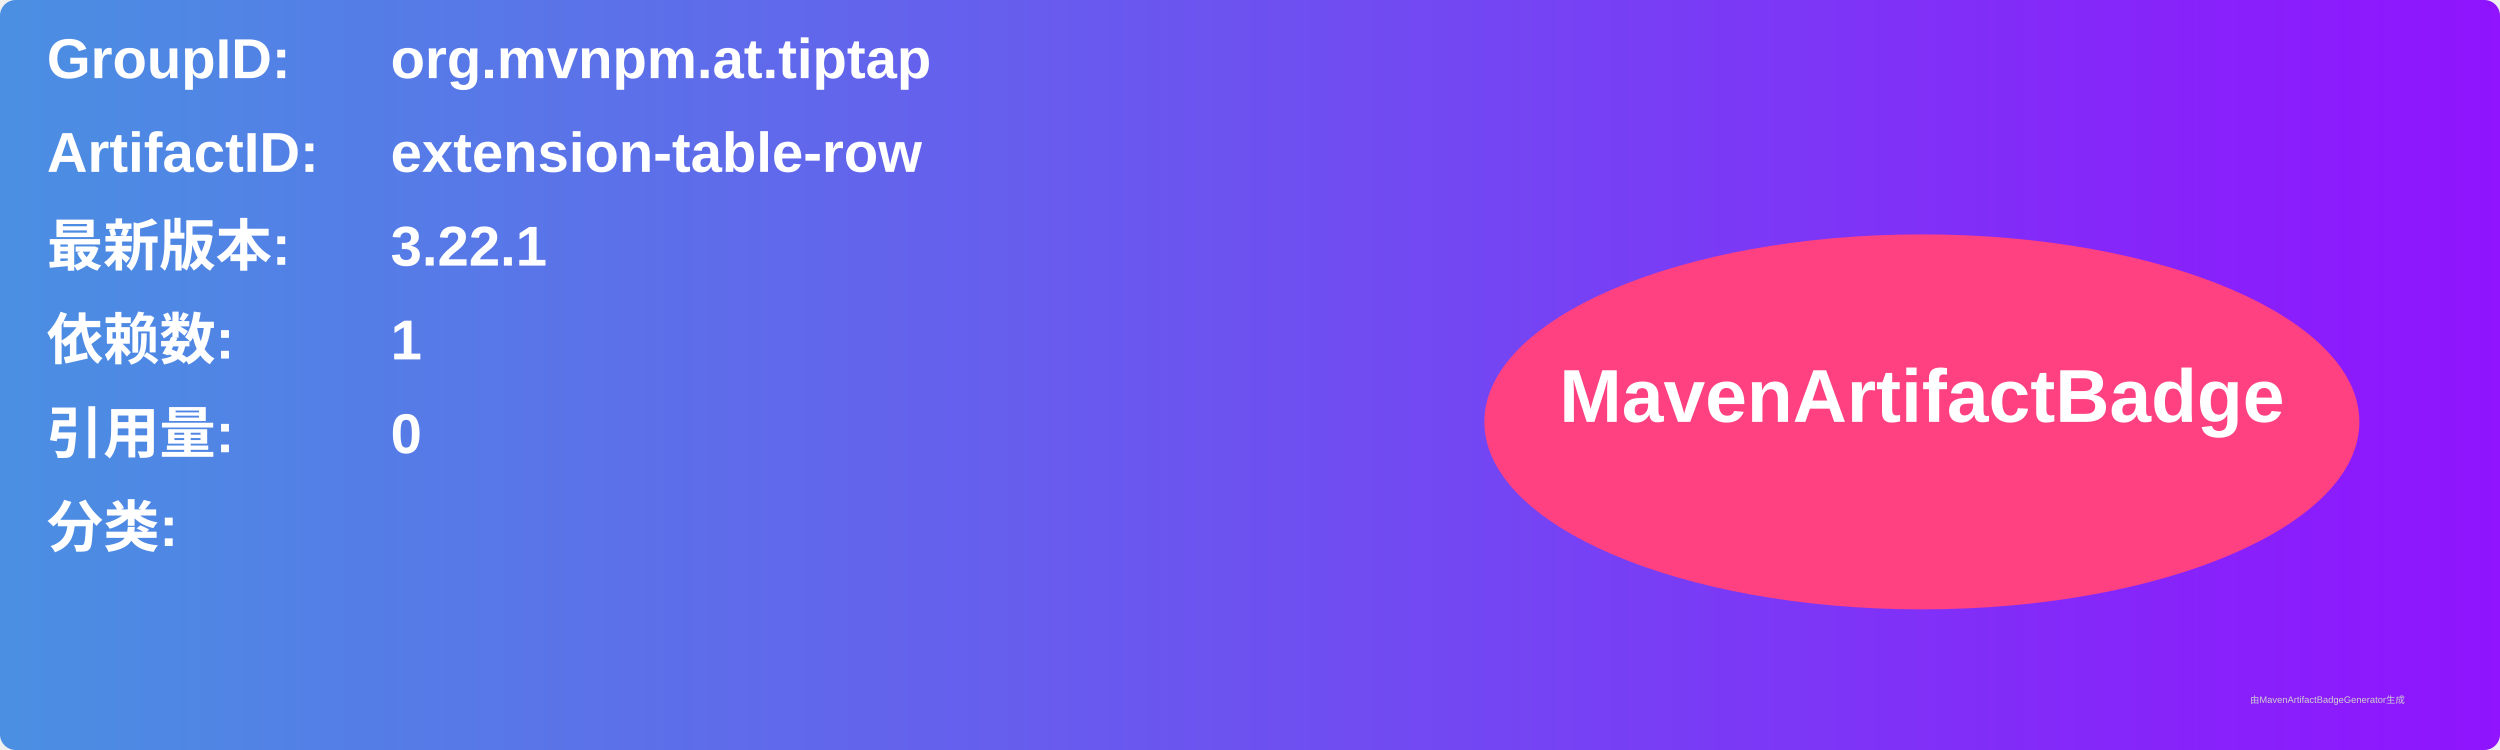
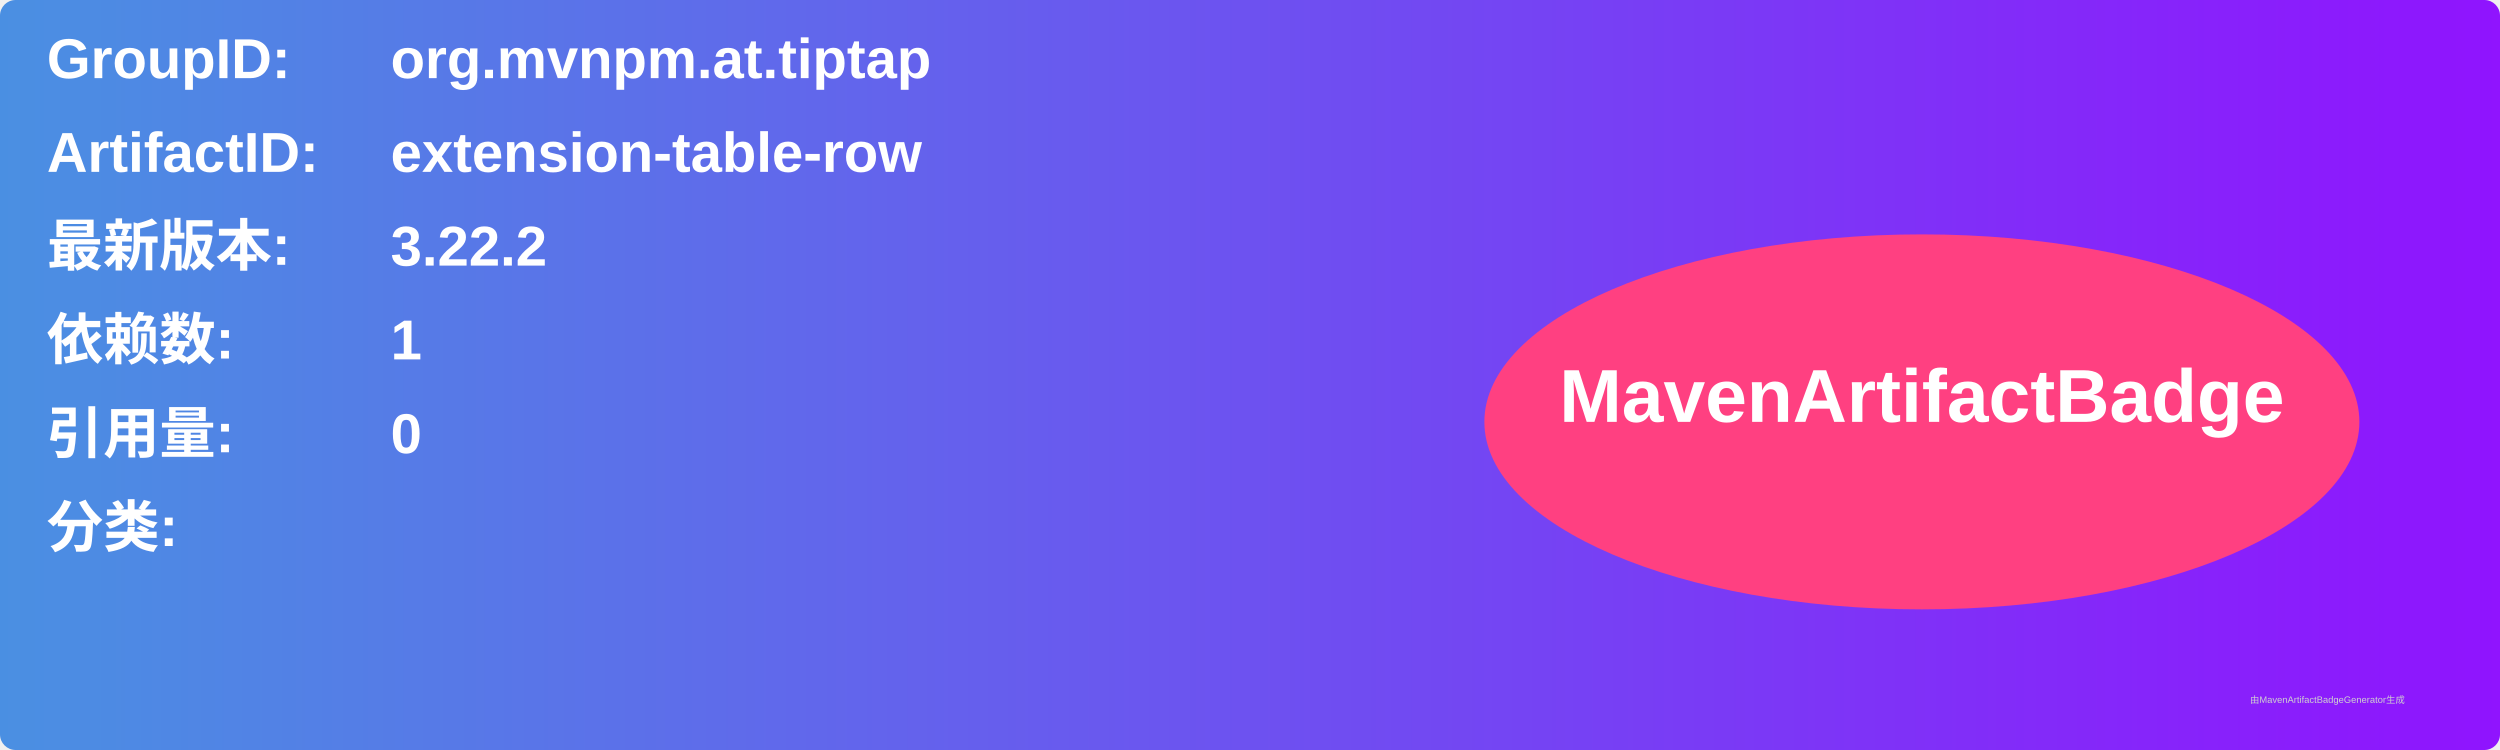
<svg xmlns="http://www.w3.org/2000/svg" width="800" height="240" viewBox="0 0 800 240">
  <linearGradient id="grad" x1="0%" y1="0%" x2="100%" y2="0%">
    <stop offset="0%" stop-color="#4a90e2" />
    <stop offset="100%" stop-color="#9013fe" />
  </linearGradient>
  <rect width="100%" height="100%" rx="5" ry="5" fill="url(#grad)" />
  <g transform="translate(15, 15)">
    <text x="0" y="10" font-family="Arial" font-size="18" fill="white" font-weight="bold" width="260">GroupID:</text>
    <text x="110" y="10" font-family="Arial" font-size="18" fill="white" font-weight="bold" width="460">org.mvnpm.at.tiptap</text>
    <text x="0" y="40" font-family="Arial" font-size="18" fill="white" font-weight="bold" width="260">ArtifactID:</text>
    <text x="110" y="40" font-family="Arial" font-size="18" fill="white" font-weight="bold" width="460">extension-table-row</text>
    <text x="0" y="70" font-family="Arial" font-size="18" fill="white" font-weight="bold">最新版本:</text>
    <text x="110" y="70" font-family="Arial" font-size="18" fill="white" font-weight="bold">
-       <tspan font-weight="bold">3.22.1</tspan>
+       <tspan font-weight="bold">3.22.2</tspan>
    </text>
    <text x="0" y="100" font-family="Arial" font-size="18" fill="white" font-weight="bold">依赖数: </text>
    <text x="110" y="100" font-family="Arial" font-size="18" fill="white">
      <tspan font-weight="bold">1</tspan>
    </text>
    <text x="0" y="130" font-family="Arial" font-size="18" fill="white" font-weight="bold">引用量: </text>
    <text x="110" y="130" font-family="Arial" font-size="18" fill="white">
      <tspan font-weight="bold">0</tspan>
    </text>
    <text x="0" y="160" font-family="Arial" font-size="18" fill="white" font-weight="bold">分类:</text>
    <text x="10" y="190" font-family="Arial" font-size="10" fill="white">
      <tspan font-weight="bold" />
    </text>
    <ellipse cx="600" cy="120" rx="140" ry="60" fill="#ff4081" />
    <text x="600" y="120" text-anchor="middle" font-family="Arial" font-size="24" fill="white" font-weight="bold">MavenArtifactBadge</text>
  </g>
  <text x="720" y="225" font-family="Arial" font-size="3" fill="#d0d0d0">由MavenArtifactBadgeGenerator生成</text>
</svg>
